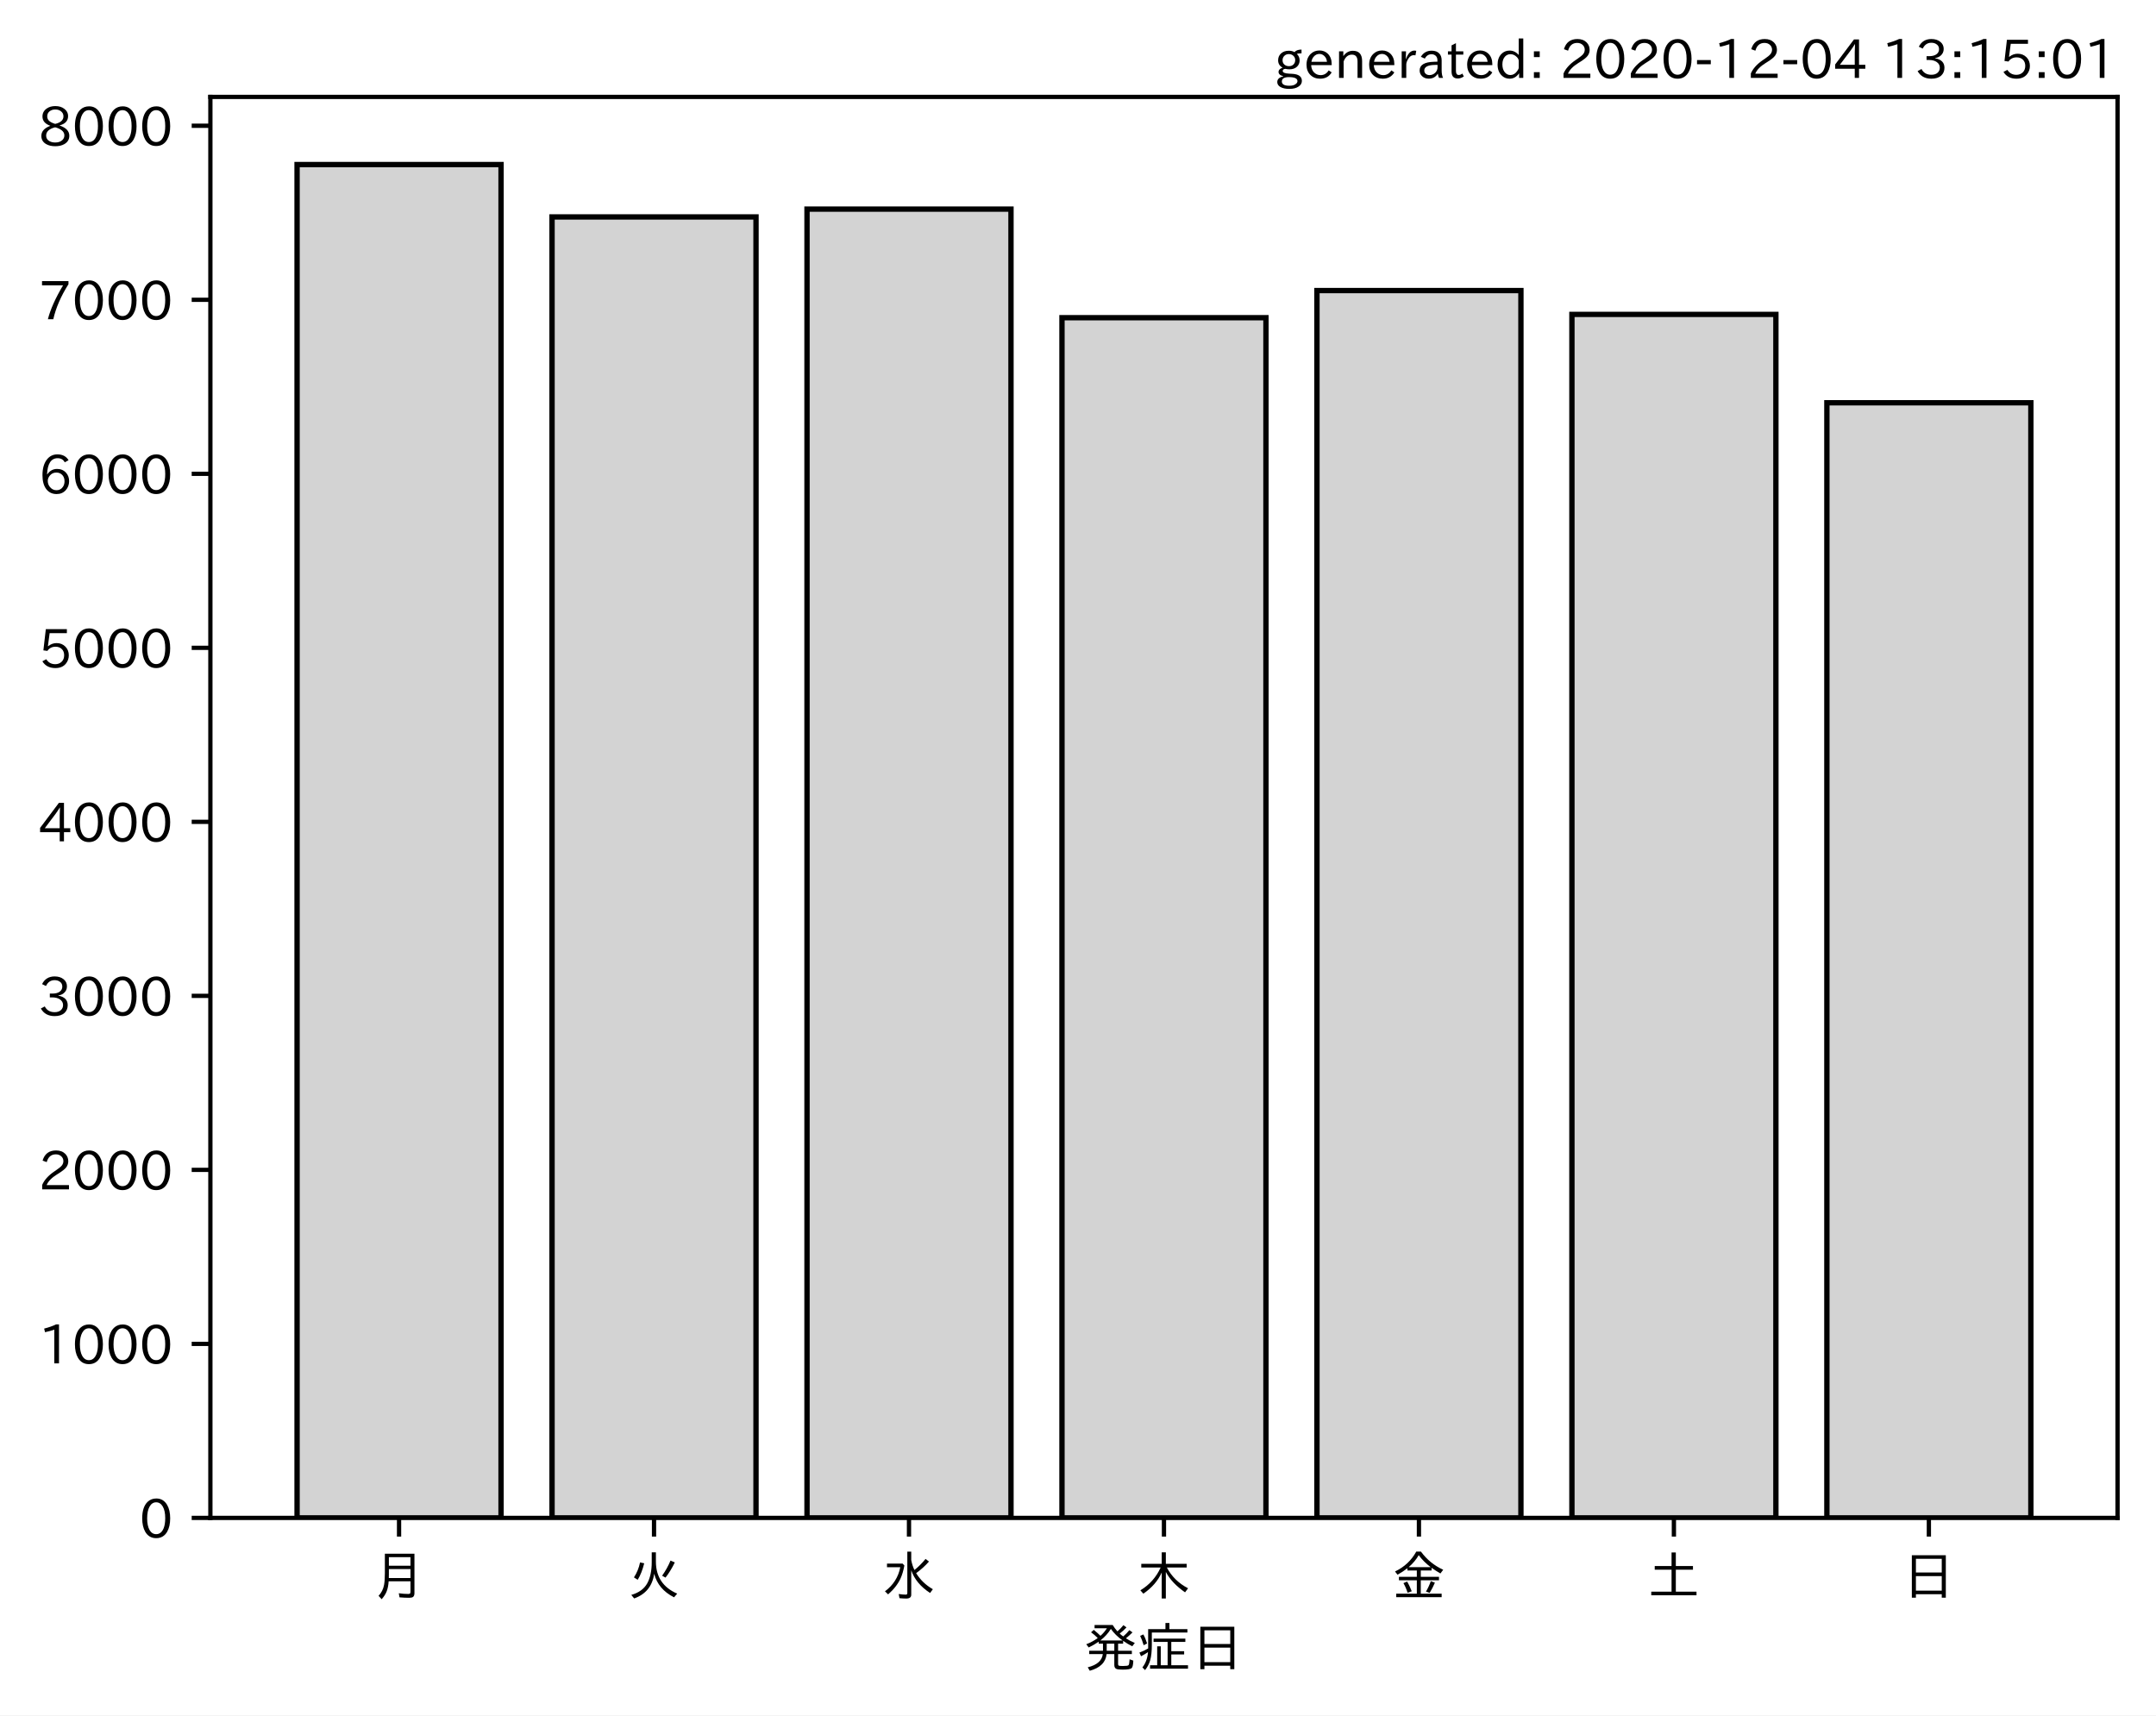
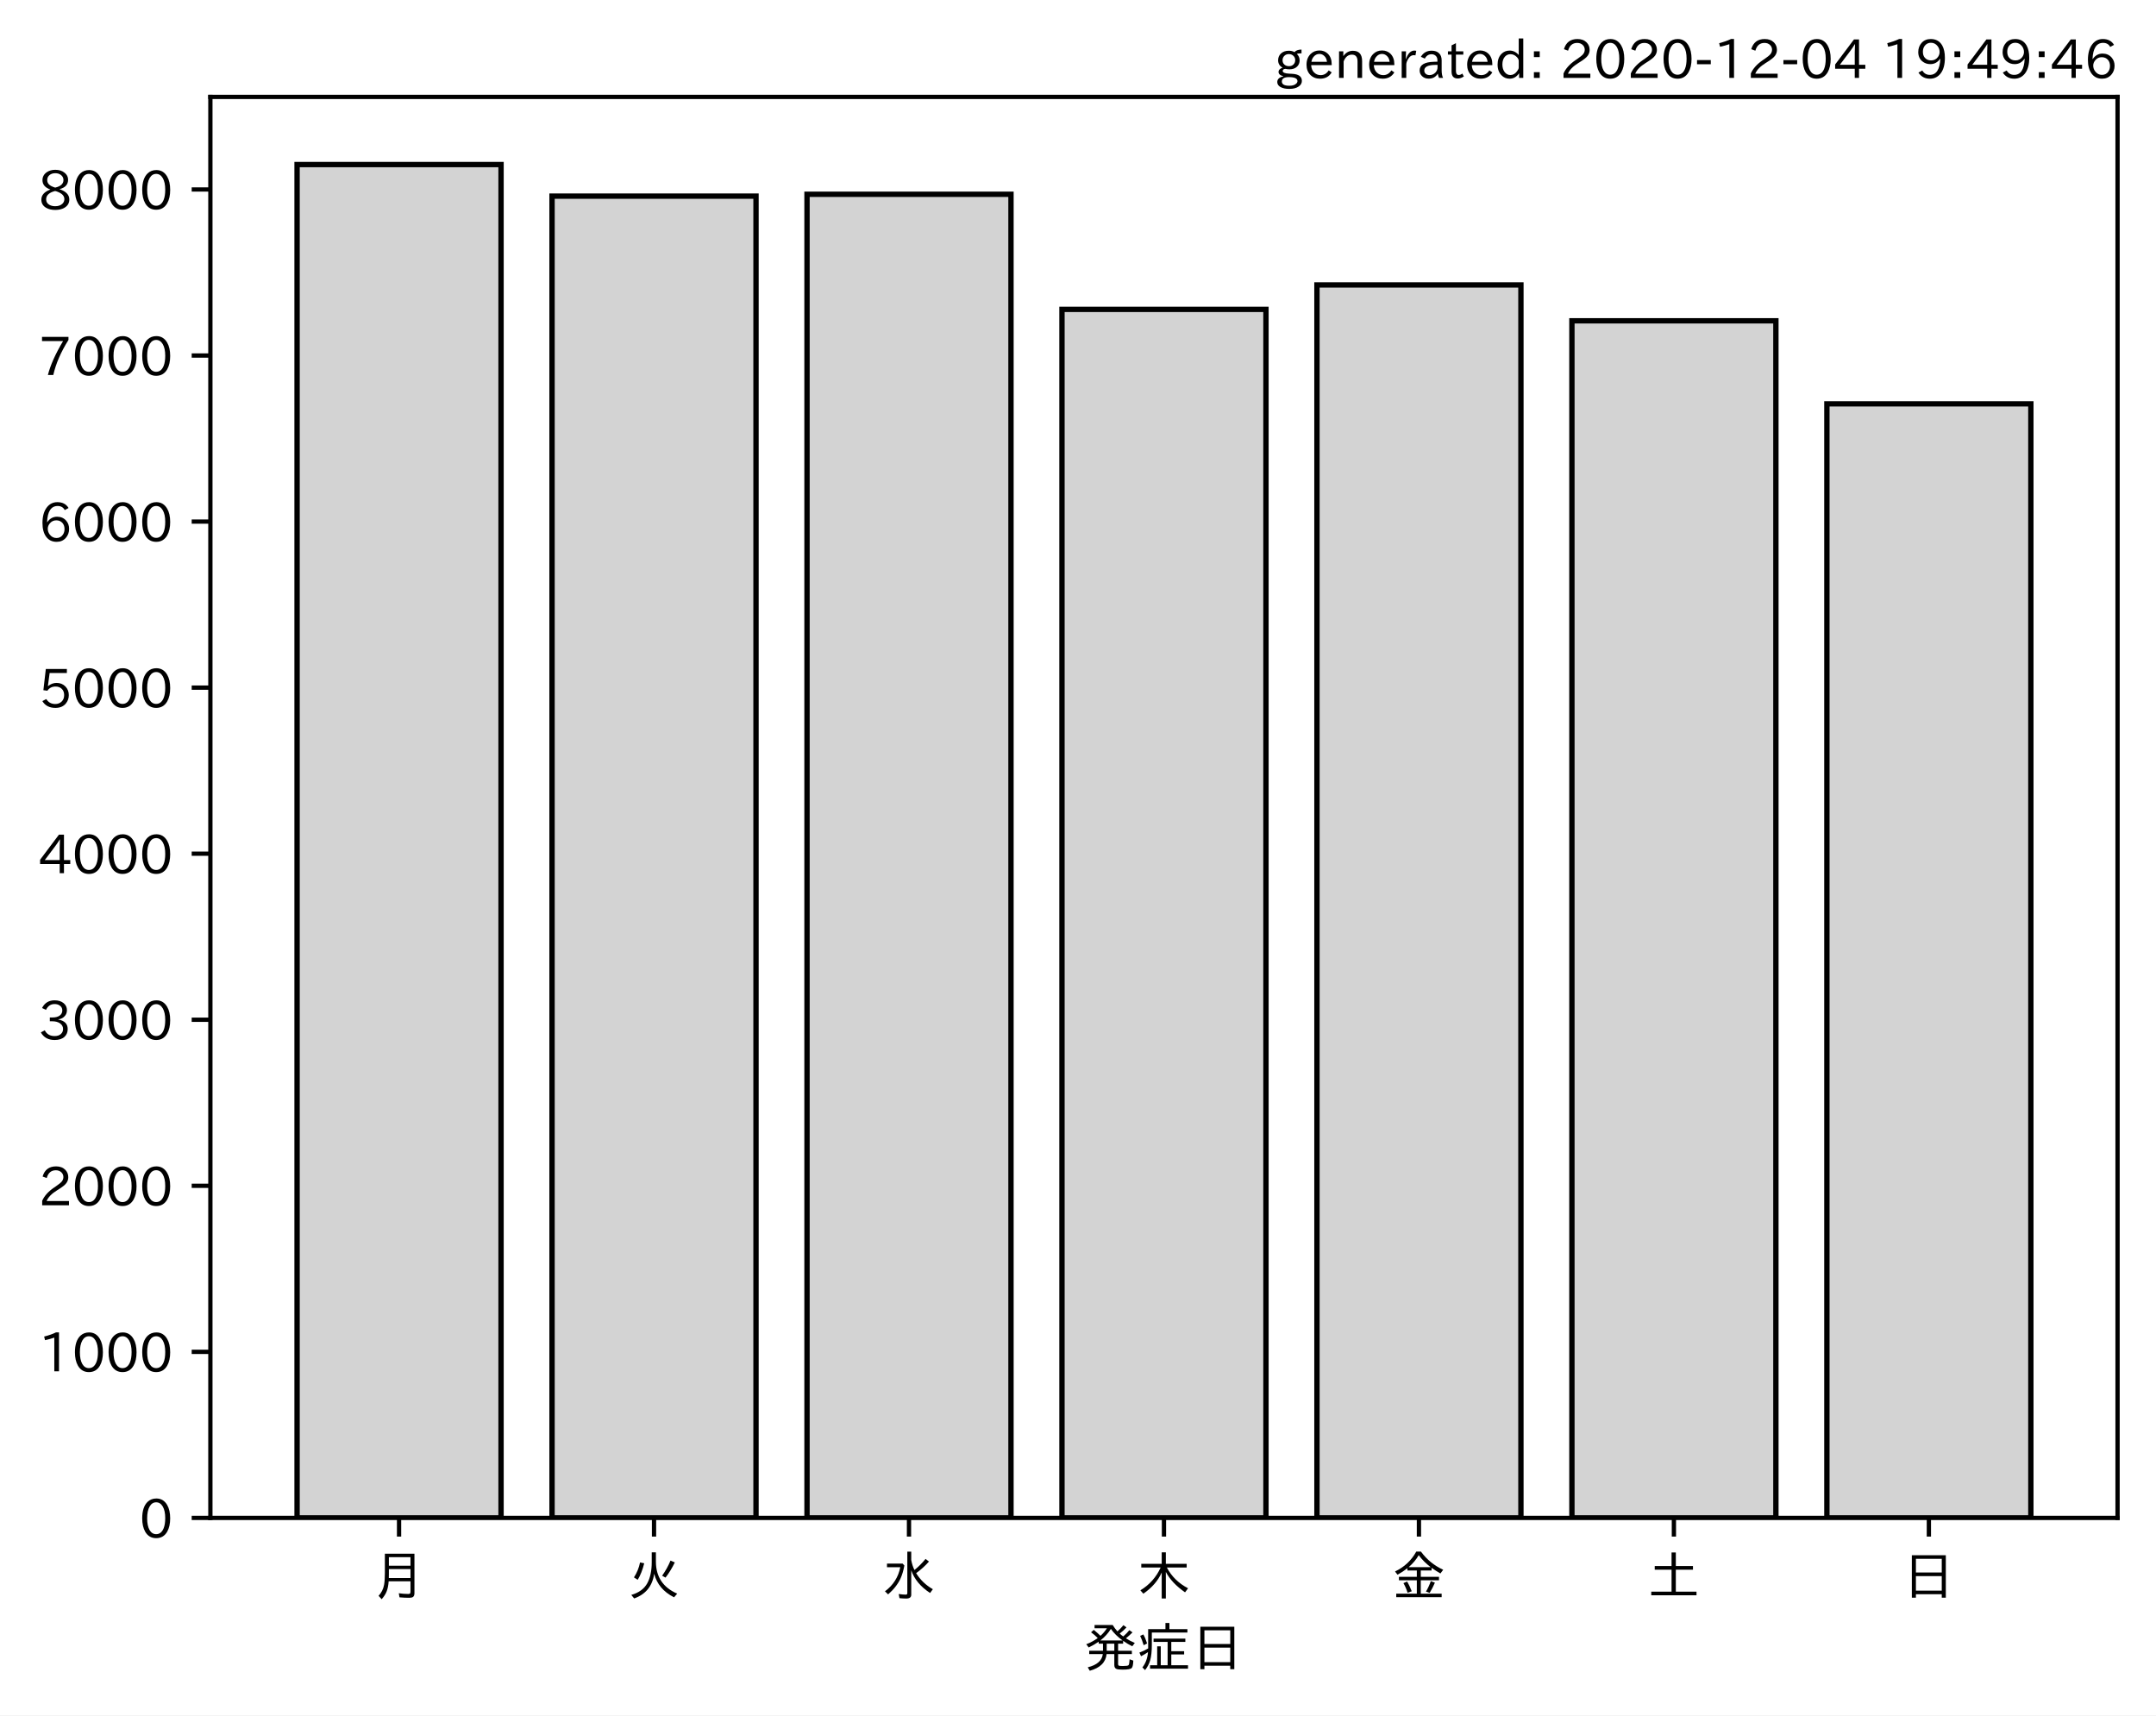
<svg xmlns="http://www.w3.org/2000/svg" xmlns:xlink="http://www.w3.org/1999/xlink" height="321.24pt" version="1.1" viewBox="0 0 403.714 321.24" width="403.714pt">
  <defs>
    <style type="text/css">*{stroke-linecap:butt;stroke-linejoin:round;}</style>
  </defs>
  <g id="figure_1">
    <g id="patch_1">
      <path d="M 0 321.24  L 403.714 321.24  L 403.714 0  L 0 0  z " style="fill:#ffffff;" />
    </g>
    <g id="axes_1">
      <g id="patch_2">
        <path d="M 39.394 284.259  L 396.514 284.259  L 396.514 18.147  L 39.394 18.147  z " style="fill:#ffffff;" />
      </g>
      <g id="patch_3">
-         <path clip-path="url(#pf08c97a101)" d="M 55.626 284.259  L 93.821 284.259  L 93.821 30.819  L 55.626 30.819  z " style="fill:#d3d3d3;stroke:#000000;stroke-linejoin:miter;" />
+         <path clip-path="url(#pc814ac2909)" d="M 55.626 284.259  L 93.821 284.259  L 93.821 30.819  L 55.626 30.819  z " style="fill:#d3d3d3;stroke:#000000;stroke-linejoin:miter;" />
      </g>
      <g id="patch_4">
-         <path clip-path="url(#pf08c97a101)" d="M 103.37 284.259  L 141.564 284.259  L 141.564 40.628  L 103.37 40.628  z " style="fill:#d3d3d3;stroke:#000000;stroke-linejoin:miter;" />
+         <path clip-path="url(#pc814ac2909)" d="M 103.37 284.259  L 141.564 284.259  L 141.564 36.727  L 103.37 36.727  z " style="fill:#d3d3d3;stroke:#000000;stroke-linejoin:miter;" />
      </g>
      <g id="patch_5">
-         <path clip-path="url(#pf08c97a101)" d="M 151.113 284.259  L 189.308 284.259  L 189.308 39.161  L 151.113 39.161  z " style="fill:#d3d3d3;stroke:#000000;stroke-linejoin:miter;" />
+         <path clip-path="url(#pc814ac2909)" d="M 151.113 284.259  L 189.308 284.259  L 189.308 36.385  L 151.113 36.385  z " style="fill:#d3d3d3;stroke:#000000;stroke-linejoin:miter;" />
      </g>
      <g id="patch_6">
-         <path clip-path="url(#pf08c97a101)" d="M 198.856 284.259  L 237.051 284.259  L 237.051 59.496  L 198.856 59.496  z " style="fill:#d3d3d3;stroke:#000000;stroke-linejoin:miter;" />
+         <path clip-path="url(#pc814ac2909)" d="M 198.856 284.259  L 237.051 284.259  L 237.051 57.935  L 198.856 57.935  z " style="fill:#d3d3d3;stroke:#000000;stroke-linejoin:miter;" />
      </g>
      <g id="patch_7">
-         <path clip-path="url(#pf08c97a101)" d="M 246.6 284.259  L 284.794 284.259  L 284.794 54.413  L 246.6 54.413  z " style="fill:#d3d3d3;stroke:#000000;stroke-linejoin:miter;" />
+         <path clip-path="url(#pc814ac2909)" d="M 246.6 284.259  L 284.794 284.259  L 284.794 53.364  L 246.6 53.364  z " style="fill:#d3d3d3;stroke:#000000;stroke-linejoin:miter;" />
      </g>
      <g id="patch_8">
-         <path clip-path="url(#pf08c97a101)" d="M 294.343 284.259  L 332.538 284.259  L 332.538 58.877  L 294.343 58.877  z " style="fill:#d3d3d3;stroke:#000000;stroke-linejoin:miter;" />
+         <path clip-path="url(#pc814ac2909)" d="M 294.343 284.259  L 332.538 284.259  L 332.538 60.081  L 294.343 60.081  z " style="fill:#d3d3d3;stroke:#000000;stroke-linejoin:miter;" />
      </g>
      <g id="patch_9">
-         <path clip-path="url(#pf08c97a101)" d="M 342.086 284.259  L 380.281 284.259  L 380.281 75.432  L 342.086 75.432  z " style="fill:#d3d3d3;stroke:#000000;stroke-linejoin:miter;" />
+         <path clip-path="url(#pc814ac2909)" d="M 342.086 284.259  L 380.281 284.259  L 380.281 75.629  L 342.086 75.629  z " style="fill:#d3d3d3;stroke:#000000;stroke-linejoin:miter;" />
      </g>
      <g id="matplotlib.axis_1">
        <g id="xtick_1">
          <g id="line2d_1">
            <defs>
-               <path d="M 0 0  L 0 3.5  " id="m22f1310db9" style="stroke:#000000;stroke-width:0.8;" />
+               <path d="M 0 0  L 0 3.5  " id="mceb5457770" style="stroke:#000000;stroke-width:0.8;" />
            </defs>
            <g>
-               <use style="stroke:#000000;stroke-width:0.8;" x="74.724" xlink:href="#m22f1310db9" y="284.259" />
+               <use style="stroke:#000000;stroke-width:0.8;" x="74.724" xlink:href="#mceb5457770" y="284.259" />
            </g>
          </g>
          <g id="text_1">
            <g transform="translate(69.7238 298.7493)scale(0.1 -0.1)">
              <defs>
                <path d="M 78.812 77.875  L 78.812 4  Q 78.812 -1.219 76.078 -3.172  Q 73.969 -4.688 68.797 -4.688  Q 60.844 -4.688 50.828 -3.859  L 49.516 3.812  Q 58.594 2.484 67.094 2.484  Q 70.359 2.484 71.047 4.109  Q 71.391 4.891 71.391 6.844  L 71.391 26.125  L 30.516 26.125  Q 29.781 14.938 26.812 7.422  Q 24.031 0.094 17.438 -7.375  L 11.625 -0.984  Q 19.672 7.422 21.922 19.438  Q 23.438 27.688 23.438 41.406  L 23.438 77.875  z M 30.953 71.391  L 30.953 55.328  L 71.391 55.328  L 71.391 71.391  z M 30.953 49.125  L 30.953 39.938  Q 30.953 35.75 30.859 33.547  L 30.859 32.328  L 71.391 32.328  L 71.391 49.125  z " id="IPAexGothic-26376" />
              </defs>
              <use xlink:href="#IPAexGothic-26376" />
            </g>
          </g>
        </g>
        <g id="xtick_2">
          <g id="line2d_2">
            <g>
-               <use style="stroke:#000000;stroke-width:0.8;" x="122.467" xlink:href="#m22f1310db9" y="284.259" />
+               <use style="stroke:#000000;stroke-width:0.8;" x="122.467" xlink:href="#mceb5457770" y="284.259" />
            </g>
          </g>
          <g id="text_2">
            <g transform="translate(117.4671 298.7493)scale(0.1 -0.1)">
              <defs>
                <path d="M 53.516 80.422  L 53.516 63.188  Q 53.516 20.359 93.406 3.078  L 87.5 -3.812  Q 57.672 11.328 50.297 40.375  Q 45.359 5.672 12.797 -5.906  L 7.422 0.688  Q 28.859 6.844 37.406 22.609  Q 45.703 37.844 45.703 62.016  L 45.703 80.422  z M 12.406 33.5  Q 20.703 46.141 23.828 61.531  L 31.641 59.906  Q 27 41.312 19.438 29  z M 65.141 36.625  Q 74.656 50.047 80.906 64.984  L 88.922 61.531  Q 81.109 45.406 71.531 33.109  z " id="IPAexGothic-28779" />
              </defs>
              <use xlink:href="#IPAexGothic-28779" />
            </g>
          </g>
        </g>
        <g id="xtick_3">
          <g id="line2d_3">
            <g>
-               <use style="stroke:#000000;stroke-width:0.8;" x="170.21" xlink:href="#m22f1310db9" y="284.259" />
+               <use style="stroke:#000000;stroke-width:0.8;" x="170.21" xlink:href="#mceb5457770" y="284.259" />
            </g>
          </g>
          <g id="text_3">
            <g transform="translate(165.2104 298.7493)scale(0.1 -0.1)">
              <defs>
                <path d="M 54.203 65.922  Q 56.156 55.562 60.203 47.312  Q 71.578 56.453 81 68.109  L 87.406 63.188  Q 77.25 51.516 63.375 41.406  Q 75 22.609 94.672 11.375  L 89.5 4.297  Q 62.75 21.781 54.203 46.781  L 54.203 0.984  Q 54.203 -6.109 44.875 -6.109  Q 38.812 -6.109 32.172 -5.422  L 30.766 2.391  Q 38.422 1.219 44 1.219  Q 46.875 1.219 46.875 4.109  L 46.875 81.688  L 54.203 81.688  z M 8.797 59.281  L 38.094 59.281  L 41.359 55.766  Q 38.672 41.219 34.078 31.297  Q 26.656 15.375 10.891 1.703  L 4.984 7.422  Q 28.266 24.656 33.688 52.594  L 8.797 52.594  z " id="IPAexGothic-27700" />
              </defs>
              <use xlink:href="#IPAexGothic-27700" />
            </g>
          </g>
        </g>
        <g id="xtick_4">
          <g id="line2d_4">
            <g>
-               <use style="stroke:#000000;stroke-width:0.8;" x="217.954" xlink:href="#m22f1310db9" y="284.259" />
+               <use style="stroke:#000000;stroke-width:0.8;" x="217.954" xlink:href="#mceb5457770" y="284.259" />
            </g>
          </g>
          <g id="text_4">
            <g transform="translate(212.9538 298.7493)scale(0.1 -0.1)">
              <defs>
                <path d="M 55.422 52  Q 68.5 27 95.125 13.094  L 89.5 5.516  Q 64.594 22.797 53.516 43.703  L 53.516 -6  L 45.797 -6  L 45.797 42.672  Q 35.5 19.578 11.422 2.984  L 5.812 9.281  Q 31.453 24.75 43.797 52  L 7.516 52  L 7.516 58.891  L 45.797 58.891  L 45.797 80.469  L 53.516 80.469  L 53.516 58.891  L 92.531 58.891  L 92.531 52  z " id="IPAexGothic-26408" />
              </defs>
              <use xlink:href="#IPAexGothic-26408" />
            </g>
          </g>
        </g>
        <g id="xtick_5">
          <g id="line2d_5">
            <g>
-               <use style="stroke:#000000;stroke-width:0.8;" x="265.697" xlink:href="#m22f1310db9" y="284.259" />
+               <use style="stroke:#000000;stroke-width:0.8;" x="265.697" xlink:href="#mceb5457770" y="284.259" />
            </g>
          </g>
          <g id="text_5">
            <g transform="translate(260.6971 298.7493)scale(0.1 -0.1)">
              <defs>
                <path d="M 53.469 46.391  L 53.469 34.516  L 87.547 34.516  L 87.547 28.125  L 53.469 28.125  L 53.469 2.984  L 92.531 2.984  L 92.531 -3.516  L 7.516 -3.516  L 7.516 2.984  L 46.047 2.984  L 46.047 28.125  L 12.547 28.125  L 12.547 34.516  L 46.047 34.516  L 46.047 46.391  L 28.422 46.391  L 28.422 50.688  Q 19.734 43.891 9.906 38.531  L 5.219 44.578  Q 31.344 56.984 45.016 81.781  L 53.766 81.781  Q 70.359 59.234 95.453 47.797  L 90.234 40.828  Q 81.547 45.844 73.641 51.469  L 73.641 46.391  z M 72.016 52.688  Q 59.078 62.406 49.562 75.094  Q 42.828 63.141 30.812 52.688  z M 28.719 4.688  Q 26.078 13.719 21 22.797  L 27.875 25.688  Q 31.938 19.188 36.531 7.516  z M 63.188 6.891  Q 68.797 16.406 72.219 26.516  L 79.891 23.578  Q 75.922 14.156 70.125 4.5  z " id="IPAexGothic-37329" />
              </defs>
              <use xlink:href="#IPAexGothic-37329" />
            </g>
          </g>
        </g>
        <g id="xtick_6">
          <g id="line2d_6">
            <g>
-               <use style="stroke:#000000;stroke-width:0.8;" x="313.44" xlink:href="#m22f1310db9" y="284.259" />
+               <use style="stroke:#000000;stroke-width:0.8;" x="313.44" xlink:href="#mceb5457770" y="284.259" />
            </g>
          </g>
          <g id="text_6">
            <g transform="translate(308.4404 298.7493)scale(0.1 -0.1)">
              <defs>
                <path d="M 45.609 54.781  L 45.609 80.172  L 53.609 80.172  L 53.609 54.781  L 85.688 54.781  L 85.688 47.906  L 53.609 47.906  L 53.609 6.781  L 92.328 6.781  L 92.328 0  L 7.625 0  L 7.625 6.781  L 45.609 6.781  L 45.609 47.906  L 14.109 47.906  L 14.109 54.781  z " id="IPAexGothic-22303" />
              </defs>
              <use xlink:href="#IPAexGothic-22303" />
            </g>
          </g>
        </g>
        <g id="xtick_7">
          <g id="line2d_7">
            <g>
-               <use style="stroke:#000000;stroke-width:0.8;" x="361.184" xlink:href="#m22f1310db9" y="284.259" />
+               <use style="stroke:#000000;stroke-width:0.8;" x="361.184" xlink:href="#mceb5457770" y="284.259" />
            </g>
          </g>
          <g id="text_7">
            <g transform="translate(356.1837 298.7493)scale(0.1 -0.1)">
              <defs>
                <path d="M 81.734 75  L 81.734 -4.5  L 74.125 -4.5  L 74.125 2  L 25.734 2  L 25.734 -4.5  L 18.109 -4.5  L 18.109 75  z M 25.734 68.312  L 25.734 42.672  L 74.125 42.672  L 74.125 68.312  z M 25.734 35.891  L 25.734 8.688  L 74.125 8.688  L 74.125 35.891  z " id="IPAexGothic-26085" />
              </defs>
              <use xlink:href="#IPAexGothic-26085" />
            </g>
          </g>
        </g>
        <g id="text_8">
          <g transform="translate(202.9538 312.1399)scale(0.1 -0.1)">
            <defs>
              <path d="M 73.734 56.844  Q 80.609 62.75 85.203 68.609  L 91.109 64.406  Q 84.469 57.812 78.719 53.328  Q 85.938 48.688 95.406 44.625  L 90.625 38.375  Q 81.734 42.781 73.531 48.641  L 73.531 43.312  L 64.109 43.312  L 64.109 29.984  L 89.891 29.984  L 89.891 23.781  L 64.109 23.781  L 64.109 5.609  Q 64.109 2.484 65.719 2.047  Q 67.391 1.469 73.094 1.469  Q 82.125 1.469 83.594 2.984  Q 85.062 4.438 85.5 11.969  Q 85.5 13.484 85.594 14.062  L 92.625 11.578  Q 92.188 0.391 89.703 -2.203  Q 87.062 -5.328 72.609 -5.328  Q 63.812 -5.328 60.938 -4  Q 57.031 -2.344 57.031 3.328  L 57.031 23.781  L 42.578 23.781  Q 40.188 0.531 11.078 -7.422  L 7.281 -0.984  Q 33.25 5.422 35.5 23.781  L 10.016 23.781  L 10.016 29.984  L 35.797 29.984  L 35.797 43.312  L 27.781 43.312  L 27.781 47.016  Q 19.734 41.359 9.078 36.188  L 4.5 42.188  Q 16.312 46.734 25.984 53.812  Q 19.828 60.156 13.484 64.594  L 18.609 69.141  Q 26.516 62.594 31.109 58.016  Q 38.031 64.062 43.172 72.125  L 20.062 72.125  L 20.062 78.219  L 54 78.219  Q 58.203 71.344 62.891 66.312  Q 69.094 71.625 74.031 77.938  L 79.828 73.734  Q 74.172 67.625 67.094 62.203  Q 70.406 59.078 73.734 56.844  z M 57.031 43.312  L 42.781 43.312  L 42.781 29.984  L 57.031 29.984  z M 30.906 49.312  L 72.516 49.312  Q 58.688 59.281 50.594 71  Q 43.219 58.891 30.906 49.312  z " id="IPAexGothic-30330" />
              <path d="M 63.719 2.875  L 95.016 2.875  L 95.016 -3.516  L 23.969 -3.516  L 23.969 2.875  L 37.312 2.875  L 37.312 38.281  L 44 38.281  L 44 2.875  L 56.844 2.875  L 56.844 46.578  L 30.516 46.578  L 30.516 52.781  L 90.047 52.781  L 90.047 46.578  L 63.719 46.578  L 63.719 29.203  L 87.797 29.203  L 87.797 23.094  L 63.719 23.094  z M 60.203 70.516  L 93.891 70.516  L 93.891 64.109  L 27.297 64.109  L 27.297 41.406  Q 27.297 23.141 24.219 12.203  Q 21.391 2.25 14.594 -6.203  L 9.625 -1.172  Q 18.75 10.359 20.125 27.484  Q 15.438 24.125 7.078 19.734  L 4 26.609  Q 12.312 29.594 20.406 34.328  L 20.406 37.891  L 20.406 70.516  L 52.781 70.516  L 52.781 81.984  L 60.203 81.984  z M 12.016 40.375  Q 8.891 50.781 5.422 57.906  L 11.375 60.594  Q 15.234 53.859 18.406 43.703  z " id="IPAexGothic-30151" />
            </defs>
            <use xlink:href="#IPAexGothic-30330" />
            <use x="100" xlink:href="#IPAexGothic-30151" />
            <use x="200" xlink:href="#IPAexGothic-26085" />
          </g>
        </g>
      </g>
      <g id="matplotlib.axis_2">
        <g id="ytick_1">
          <g id="line2d_8">
            <defs>
-               <path d="M 0 0  L -3.5 0  " id="m30168c81de" style="stroke:#000000;stroke-width:0.8;" />
+               <path d="M 0 0  L -3.5 0  " id="m1c0f22cbd5" style="stroke:#000000;stroke-width:0.8;" />
            </defs>
            <g>
-               <use style="stroke:#000000;stroke-width:0.8;" x="39.394" xlink:href="#m30168c81de" y="284.259" />
+               <use style="stroke:#000000;stroke-width:0.8;" x="39.394" xlink:href="#m1c0f22cbd5" y="284.259" />
            </g>
          </g>
          <g id="text_9">
            <g transform="translate(26.09531 288.0039)scale(0.1 -0.1)">
              <defs>
                <path d="M 31.844 73.828  Q 45.016 73.828 52.094 61.625  Q 57.719 51.953 57.719 36.625  Q 57.719 21.438 52.094 11.578  Q 45.125 -0.484 31.5 -0.484  Q 17.922 -0.484 10.938 11.578  Q 5.328 21.438 5.328 36.719  Q 5.328 58.016 15.625 67.719  Q 22.172 73.828 31.844 73.828  z M 31.5 66.656  Q 23.688 66.656 19.188 58.734  Q 14.594 50.734 14.594 36.625  Q 14.594 22.75 19.094 14.797  Q 23.641 6.984 31.5 6.984  Q 40.922 6.984 45.453 18.016  Q 48.438 25.344 48.438 37.109  Q 48.438 50.875 43.844 58.734  Q 39.203 66.656 31.5 66.656  z " id="IPAexGothic-48" />
              </defs>
              <use xlink:href="#IPAexGothic-48" />
            </g>
          </g>
        </g>
        <g id="ytick_2">
          <g id="line2d_9">
            <g>
-               <use style="stroke:#000000;stroke-width:0.8;" x="39.394" xlink:href="#m30168c81de" y="251.67" />
+               <use style="stroke:#000000;stroke-width:0.8;" x="39.394" xlink:href="#m1c0f22cbd5" y="253.162" />
            </g>
          </g>
          <g id="text_10">
-             <g transform="translate(7.2 255.4155)scale(0.1 -0.1)">
+             <g transform="translate(7.2 256.907)scale(0.1 -0.1)">
              <defs>
                <path d="M 38.484 0.984  L 29.688 0.984  L 29.688 64.109  Q 21.438 61.281 12.312 59.328  L 10.688 66.109  Q 23.734 69.391 32.906 73.922  L 38.484 73.922  z " id="IPAexGothic-49" />
              </defs>
              <use xlink:href="#IPAexGothic-49" />
              <use x="62.988" xlink:href="#IPAexGothic-48" />
              <use x="125.977" xlink:href="#IPAexGothic-48" />
              <use x="188.965" xlink:href="#IPAexGothic-48" />
            </g>
          </g>
        </g>
        <g id="ytick_3">
          <g id="line2d_10">
            <g>
-               <use style="stroke:#000000;stroke-width:0.8;" x="39.394" xlink:href="#m30168c81de" y="219.082" />
+               <use style="stroke:#000000;stroke-width:0.8;" x="39.394" xlink:href="#m1c0f22cbd5" y="222.065" />
            </g>
          </g>
          <g id="text_11">
-             <g transform="translate(7.2 222.8271)scale(0.1 -0.1)">
+             <g transform="translate(7.2 225.8101)scale(0.1 -0.1)">
              <defs>
                <path d="M 57.172 0.984  L 6.984 0.984  L 6.984 9.281  Q 12.891 23.047 29.594 34.422  L 32.375 36.281  Q 40.922 42.141 43.609 45.406  Q 46.688 49.266 46.688 53.812  Q 46.688 58.938 43.062 62.547  Q 39.062 66.547 32.562 66.547  Q 19.531 66.547 15.484 52  L 7.766 54.781  Q 13.328 73.828 33.062 73.828  Q 43.844 73.828 50.25 67.438  Q 55.859 61.672 55.859 53.516  Q 55.859 47.469 52.25 42.531  Q 48.922 37.75 36.969 30.281  L 34.859 29  Q 19.625 19.578 15.281 8.891  L 57.172 8.891  z " id="IPAexGothic-50" />
              </defs>
              <use xlink:href="#IPAexGothic-50" />
              <use x="62.988" xlink:href="#IPAexGothic-48" />
              <use x="125.977" xlink:href="#IPAexGothic-48" />
              <use x="188.965" xlink:href="#IPAexGothic-48" />
            </g>
          </g>
        </g>
        <g id="ytick_4">
          <g id="line2d_11">
            <g>
-               <use style="stroke:#000000;stroke-width:0.8;" x="39.394" xlink:href="#m30168c81de" y="186.493" />
+               <use style="stroke:#000000;stroke-width:0.8;" x="39.394" xlink:href="#m1c0f22cbd5" y="190.968" />
            </g>
          </g>
          <g id="text_12">
-             <g transform="translate(7.2 190.2387)scale(0.1 -0.1)">
+             <g transform="translate(7.2 194.7131)scale(0.1 -0.1)">
              <defs>
                <path d="M 37.203 37.797  Q 54.781 34.625 54.781 19.969  Q 54.781 11.188 48.875 5.562  Q 42.328 -0.484 30.375 -0.484  Q 12.453 -0.484 4.5 13.766  L 11.812 17.672  Q 17.328 6.891 30.281 6.891  Q 37.891 6.891 42.094 10.797  Q 46.094 14.5 46.094 20.172  Q 46.094 26.859 40.094 30.906  Q 34.625 34.578 25.688 34.578  L 21.297 34.578  L 21.297 41.703  L 25.875 41.703  Q 34.859 41.703 39.594 45.125  Q 44.672 48.734 44.672 54.828  Q 44.672 61.469 38.969 64.656  Q 35.297 66.844 30.172 66.844  Q 19.344 66.844 14.109 55.906  L 6.781 59.422  Q 14.016 73.828 30.281 73.828  Q 40.578 73.828 46.969 68.656  Q 53.375 63.578 53.375 55.219  Q 53.375 47.312 47.172 42.281  Q 43.172 39.062 37.203 38.188  z " id="IPAexGothic-51" />
              </defs>
              <use xlink:href="#IPAexGothic-51" />
              <use x="62.988" xlink:href="#IPAexGothic-48" />
              <use x="125.977" xlink:href="#IPAexGothic-48" />
              <use x="188.965" xlink:href="#IPAexGothic-48" />
            </g>
          </g>
        </g>
        <g id="ytick_5">
          <g id="line2d_12">
            <g>
-               <use style="stroke:#000000;stroke-width:0.8;" x="39.394" xlink:href="#m30168c81de" y="153.905" />
+               <use style="stroke:#000000;stroke-width:0.8;" x="39.394" xlink:href="#m1c0f22cbd5" y="159.871" />
            </g>
          </g>
          <g id="text_13">
-             <g transform="translate(7.2 157.6503)scale(0.1 -0.1)">
+             <g transform="translate(7.2 163.6162)scale(0.1 -0.1)">
              <defs>
                <path d="M 59.578 18.109  L 47.797 18.109  L 47.797 0.984  L 39.797 0.984  L 39.797 18.109  L 3.078 18.109  L 3.078 26.125  L 38.375 73.094  L 47.797 73.094  L 47.797 25.531  L 59.578 25.531  z M 40.281 64.203  L 39.984 64.203  Q 35.594 57.125 31.297 51.312  L 11.859 25.531  L 39.797 25.531  L 39.797 49.125  Q 39.797 54.391 40.281 64.203  z " id="IPAexGothic-52" />
              </defs>
              <use xlink:href="#IPAexGothic-52" />
              <use x="62.988" xlink:href="#IPAexGothic-48" />
              <use x="125.977" xlink:href="#IPAexGothic-48" />
              <use x="188.965" xlink:href="#IPAexGothic-48" />
            </g>
          </g>
        </g>
        <g id="ytick_6">
          <g id="line2d_13">
            <g>
-               <use style="stroke:#000000;stroke-width:0.8;" x="39.394" xlink:href="#m30168c81de" y="121.317" />
+               <use style="stroke:#000000;stroke-width:0.8;" x="39.394" xlink:href="#m1c0f22cbd5" y="128.774" />
            </g>
          </g>
          <g id="text_14">
-             <g transform="translate(7.2 125.0619)scale(0.1 -0.1)">
+             <g transform="translate(7.2 132.5193)scale(0.1 -0.1)">
              <defs>
                <path d="M 18.406 40.672  Q 25.531 46.297 33.938 46.297  Q 44 46.297 50.641 39.5  Q 56.844 33.016 56.844 23.391  Q 56.844 14.656 51.516 8.016  Q 44.828 -0.484 31.734 -0.484  Q 14.984 -0.484 7.328 12.25  L 14.656 16.062  Q 20.453 6.781 31.453 6.781  Q 38.531 6.781 43.266 11.188  Q 48.141 15.828 48.141 23.484  Q 48.141 30.719 43.844 35.016  Q 39.359 39.5 32.125 39.5  Q 21.969 39.5 16.75 31.688  L 9.234 32.672  L 13.812 72.406  L 53.219 72.406  L 53.219 64.891  L 20.953 64.891  L 17.719 40.672  z " id="IPAexGothic-53" />
              </defs>
              <use xlink:href="#IPAexGothic-53" />
              <use x="62.988" xlink:href="#IPAexGothic-48" />
              <use x="125.977" xlink:href="#IPAexGothic-48" />
              <use x="188.965" xlink:href="#IPAexGothic-48" />
            </g>
          </g>
        </g>
        <g id="ytick_7">
          <g id="line2d_14">
            <g>
-               <use style="stroke:#000000;stroke-width:0.8;" x="39.394" xlink:href="#m30168c81de" y="88.728" />
+               <use style="stroke:#000000;stroke-width:0.8;" x="39.394" xlink:href="#m1c0f22cbd5" y="97.677" />
            </g>
          </g>
          <g id="text_15">
-             <g transform="translate(7.2 92.47353)scale(0.1 -0.1)">
+             <g transform="translate(7.2 101.4223)scale(0.1 -0.1)">
              <defs>
                <path d="M 16.5 36.375  Q 23.578 46.578 34.906 46.578  Q 45.406 46.578 51.812 39.266  Q 57.422 32.906 57.422 23.781  Q 57.422 13.812 51.125 6.781  Q 44.578 -0.484 34.031 -0.484  Q 21.484 -0.484 14.406 9.078  Q 7.516 18.406 7.516 34.812  Q 7.516 53.516 15.828 64.203  Q 23.344 73.828 35.5 73.828  Q 49.859 73.828 56.391 62.891  L 49.219 58.984  Q 45.219 66.656 35.938 66.656  Q 17.484 66.656 16.109 36.375  z M 33.453 39.797  Q 26.312 39.797 21.625 34.469  Q 17.438 29.688 17.438 24.078  Q 17.438 18.062 21.141 13.188  Q 26.125 6.688 33.734 6.688  Q 41.703 6.688 45.953 13.188  Q 48.828 17.625 48.828 23.484  Q 48.828 30.375 45.016 34.812  Q 40.625 39.797 33.453 39.797  z " id="IPAexGothic-54" />
              </defs>
              <use xlink:href="#IPAexGothic-54" />
              <use x="62.988" xlink:href="#IPAexGothic-48" />
              <use x="125.977" xlink:href="#IPAexGothic-48" />
              <use x="188.965" xlink:href="#IPAexGothic-48" />
            </g>
          </g>
        </g>
        <g id="ytick_8">
          <g id="line2d_15">
            <g>
-               <use style="stroke:#000000;stroke-width:0.8;" x="39.394" xlink:href="#m30168c81de" y="56.14" />
+               <use style="stroke:#000000;stroke-width:0.8;" x="39.394" xlink:href="#m1c0f22cbd5" y="66.58" />
            </g>
          </g>
          <g id="text_16">
-             <g transform="translate(7.2 59.88513)scale(0.1 -0.1)">
+             <g transform="translate(7.2 70.32541)scale(0.1 -0.1)">
              <defs>
                <path d="M 56.203 66.609  Q 34.969 32.906 27.781 0.984  L 17.672 0.984  Q 24.703 28.656 46.094 64.5  L 6.688 64.5  L 6.688 72.406  L 56.203 72.406  z " id="IPAexGothic-55" />
              </defs>
              <use xlink:href="#IPAexGothic-55" />
              <use x="62.988" xlink:href="#IPAexGothic-48" />
              <use x="125.977" xlink:href="#IPAexGothic-48" />
              <use x="188.965" xlink:href="#IPAexGothic-48" />
            </g>
          </g>
        </g>
        <g id="ytick_9">
          <g id="line2d_16">
            <g>
-               <use style="stroke:#000000;stroke-width:0.8;" x="39.394" xlink:href="#m30168c81de" y="23.551" />
+               <use style="stroke:#000000;stroke-width:0.8;" x="39.394" xlink:href="#m1c0f22cbd5" y="35.483" />
            </g>
          </g>
          <g id="text_17">
-             <g transform="translate(7.2 27.29672)scale(0.1 -0.1)">
+             <g transform="translate(7.2 39.22848)scale(0.1 -0.1)">
              <defs>
                <path d="M 39.703 37.891  Q 57.812 31.734 57.812 18.703  Q 57.812 8.453 48.438 3.078  Q 41.609 -0.875 31.5 -0.875  Q 21.344 -0.875 14.5 3.078  Q 5.422 8.297 5.422 18.406  Q 5.422 31.062 22.016 37.203  L 22.016 37.5  Q 7.516 42.719 7.516 54.828  Q 7.516 64.062 15.328 69.625  Q 21.969 74.312 31.547 74.312  Q 42.234 74.312 48.922 68.797  Q 55.516 63.578 55.516 55.719  Q 55.516 42.281 39.703 38.188  z M 31.594 41.016  Q 46.828 44.625 46.828 55.125  Q 46.828 61.188 41.797 64.844  Q 37.703 67.922 31.5 67.922  Q 25.094 67.922 20.797 64.5  Q 16.406 60.891 16.406 55.031  Q 16.406 49.219 21.094 45.703  Q 23.344 43.891 26.906 42.531  Q 31 40.875 31.594 41.016  z M 30.906 34.516  Q 14.406 30.172 14.406 19  Q 14.406 12.109 20.516 8.688  Q 25.094 6.109 31.391 6.109  Q 40.234 6.109 45.016 10.891  Q 48.531 14.406 48.531 19.531  Q 48.531 24.906 43.656 28.906  Q 40.766 31.156 36.719 32.812  Q 31.984 34.719 30.906 34.516  z " id="IPAexGothic-56" />
              </defs>
              <use xlink:href="#IPAexGothic-56" />
              <use x="62.988" xlink:href="#IPAexGothic-48" />
              <use x="125.977" xlink:href="#IPAexGothic-48" />
              <use x="188.965" xlink:href="#IPAexGothic-48" />
            </g>
          </g>
        </g>
      </g>
      <g id="patch_10">
        <path d="M 39.394 284.259  L 39.394 18.147  " style="fill:none;stroke:#000000;stroke-linecap:square;stroke-linejoin:miter;stroke-width:0.8;" />
      </g>
      <g id="patch_11">
        <path d="M 396.514 284.259  L 396.514 18.147  " style="fill:none;stroke:#000000;stroke-linecap:square;stroke-linejoin:miter;stroke-width:0.8;" />
      </g>
      <g id="patch_12">
        <path d="M 39.394 284.259  L 396.514 284.259  " style="fill:none;stroke:#000000;stroke-linecap:square;stroke-linejoin:miter;stroke-width:0.8;" />
      </g>
      <g id="patch_13">
        <path d="M 39.394 18.147  L 396.514 18.147  " style="fill:none;stroke:#000000;stroke-linecap:square;stroke-linejoin:miter;stroke-width:0.8;" />
      </g>
    </g>
    <g id="text_18">
      <g transform="translate(238.6184 14.69063)scale(0.1 -0.1)">
        <defs>
          <path d="M 20.797 17.969  Q 15.719 17.531 15.719 14.062  Q 15.719 9.578 27.547 8.984  L 33.297 8.688  Q 51.609 7.766 51.609 -4.594  Q 51.609 -10.938 45.703 -14.984  Q 39.359 -19.578 28.031 -19.578  Q 17.781 -19.578 11.531 -16.062  Q 5.516 -12.641 5.516 -6.688  Q 5.516 1.312 16.797 3.859  L 16.797 4.203  Q 7.906 6.453 7.906 12.156  Q 7.906 17.438 15.531 20.266  Q 7.125 24.609 7.125 34.078  Q 7.125 41.406 12.016 46.297  Q 17.625 51.906 27.156 51.906  Q 33.203 51.906 37.844 49.266  Q 41.406 53.953 50.922 54.109  L 50.922 47.078  Q 44.344 46.922 42.234 45.906  Q 47.406 40.828 47.406 33.891  Q 47.406 27 42.719 22.266  Q 37.5 17.094 28.328 17.094  Q 24.422 17.094 20.797 17.969  z M 27.094 45.609  Q 22.016 45.609 18.703 42.281  Q 15.438 39.016 15.438 34.078  Q 15.438 29.25 18.5 26.312  Q 21.828 23 27.438 23  Q 32.719 23 35.891 26.219  Q 39.109 29.391 39.109 34.422  Q 39.109 39.016 35.891 42.188  Q 32.516 45.609 27.094 45.609  z M 27.391 2.484  Q 14.109 2.484 14.109 -5.719  Q 14.109 -13.672 28.125 -13.672  Q 37.156 -13.672 41.219 -9.469  Q 43.312 -7.516 43.312 -4.891  Q 43.312 2.484 27.391 2.484  z " id="IPAexGothic-103" />
          <path d="M 13.484 24.906  Q 13.922 16.266 18.891 11.281  Q 23.969 6.203 31.203 6.203  Q 40.719 6.203 46.297 15.094  L 51.906 11.375  Q 44.828 -0.484 30.172 -0.484  Q 19.094 -0.484 11.969 6.594  Q 4.781 13.812 4.781 25.641  Q 4.781 38.188 12.312 45.703  Q 19 52.391 29 52.391  Q 38.422 52.391 44.781 46.188  Q 51.906 38.969 51.906 26.906  L 51.906 24.906  z M 43.062 31.203  Q 42.328 37.984 38.281 41.891  Q 34.281 45.906 28.812 45.906  Q 22.469 45.906 17.969 40.484  Q 14.891 36.812 13.969 31.203  z " id="IPAexGothic-101" />
          <path d="M 52 0.984  L 43.406 0.984  L 43.406 31.891  Q 43.406 44.578 32.906 44.578  Q 22.312 44.578 17.391 31.891  L 17.391 0.984  L 8.797 0.984  L 8.797 50.781  L 16.797 50.781  L 16.797 41.797  Q 23.828 51.812 34.719 51.812  Q 52 51.812 52 32.375  z " id="IPAexGothic-110" />
          <path d="M 36.078 51.812  L 34.578 43.266  Q 32.906 43.609 31.594 43.609  Q 25.828 43.609 22.078 38.188  Q 17.391 31.344 17.391 26.172  L 17.391 0.984  L 8.797 0.984  L 8.797 50.781  L 16.891 50.781  L 16.5 35.984  L 16.703 35.984  Q 22.219 52.203 32.766 52.203  Q 34.469 52.203 36.078 51.812  z " id="IPAexGothic-114" />
          <path d="M 49.312 0.984  L 41.75 0.984  Q 39.984 4.734 39.547 8.688  L 39.203 8.688  Q 33.547 -0.391 22.312 -0.391  Q 14.594 -0.391 9.719 4.5  Q 5.422 8.797 5.422 14.984  Q 5.422 30.422 32.031 31.203  L 38.719 31.391  L 38.719 33.984  Q 38.719 39.203 35.75 42.188  Q 32.625 45.312 27.734 45.312  Q 19.344 45.312 15.141 37.156  L 7.719 40.578  Q 14.656 52 27.938 52  Q 37.109 52 42.047 46.875  Q 46.625 42.281 46.625 33.891  L 46.625 15.578  Q 46.625 6.25 49.312 0.984  z M 38.922 25.391  L 33.453 25.297  Q 14.109 24.859 14.109 14.891  Q 14.109 11.375 16.406 9.078  Q 19.234 6.297 23.828 6.297  Q 30.219 6.297 34.906 10.984  Q 38.922 15.141 38.922 21  z " id="IPAexGothic-97" />
          <path d="M 33.203 3.766  Q 27.641 -0.094 21.828 -0.094  Q 10.203 -0.094 10.203 12.984  L 10.203 44.672  L 3.422 44.672  L 3.422 50.781  L 10.203 50.781  L 10.203 61.969  L 18.406 66.062  L 18.406 50.781  L 32.234 50.781  L 32.234 44.672  L 18.406 44.672  L 18.406 14.156  Q 18.406 6.5 23.641 6.5  Q 27.156 6.5 30.328 9.188  z " id="IPAexGothic-116" />
          <path d="M 52.984 0.984  L 45.172 0.984  L 45.172 9.672  Q 38.141 -0.484 27.391 -0.484  Q 18.453 -0.484 12.312 5.812  Q 4.891 13.188 4.891 25.984  Q 4.891 38.531 12.062 45.906  Q 18.266 52.203 27.391 52.203  Q 37.25 52.203 44.484 43.891  L 44.484 74.906  L 52.984 74.906  z M 44.484 20.359  L 44.484 32.766  Q 44.484 37.703 38.375 42.281  Q 34.078 45.406 28.953 45.406  Q 23.188 45.406 19.188 41.406  Q 13.875 36.078 13.875 26.219  Q 13.875 17.328 18.266 11.719  Q 22.516 6.391 28.859 6.391  Q 36.281 6.391 41.5 13.672  Q 44.484 17.719 44.484 20.359  z " id="IPAexGothic-100" />
          <path d="M 21.391 39.984  L 10.5 39.984  L 10.5 50.781  L 21.391 50.781  z M 21.391 0.984  L 10.5 0.984  L 10.5 11.766  L 21.391 11.766  z " id="IPAexGothic-58" />
          <path id="IPAexGothic-32" />
          <path d="M 30.766 26.609  L 4.984 26.609  L 4.984 34.422  L 30.766 34.422  z " id="IPAexGothic-45" />
+           <path d="M 46.625 36.812  Q 39.75 26.812 28.328 26.812  Q 19.578 26.812 13.234 32.125  Q 5.719 38.422 5.719 49.422  Q 5.719 59.578 12.016 66.656  Q 18.453 73.828 29.203 73.828  Q 43.75 73.828 50.641 61.719  Q 55.609 52.781 55.609 38.625  Q 55.609 19.531 47.516 9.188  Q 39.891 -0.484 27.641 -0.484  Q 13.422 -0.484 6.109 10.984  L 13.328 14.891  Q 18.062 6.688 27.391 6.688  Q 45.656 6.688 47.016 36.812  z M 29.5 66.844  Q 22.656 66.844 18.312 61.719  Q 14.406 57.078 14.406 50  Q 14.406 42.828 18.109 38.719  Q 22.406 33.797 29.781 33.797  Q 37.984 33.797 42.625 40.188  Q 45.703 44.484 45.703 49.516  Q 45.703 55.516 42.094 60.359  Q 37.109 66.844 29.5 66.844  z " id="IPAexGothic-57" />
        </defs>
        <use xlink:href="#IPAexGothic-103" />
        <use x="55.518" xlink:href="#IPAexGothic-101" />
        <use x="112.402" xlink:href="#IPAexGothic-110" />
        <use x="172.803" xlink:href="#IPAexGothic-101" />
        <use x="229.688" xlink:href="#IPAexGothic-114" />
        <use x="266.699" xlink:href="#IPAexGothic-97" />
        <use x="321.68" xlink:href="#IPAexGothic-116" />
        <use x="356.299" xlink:href="#IPAexGothic-101" />
        <use x="413.184" xlink:href="#IPAexGothic-100" />
        <use x="475.586" xlink:href="#IPAexGothic-58" />
        <use x="507.568" xlink:href="#IPAexGothic-32" />
        <use x="534.57" xlink:href="#IPAexGothic-50" />
        <use x="597.559" xlink:href="#IPAexGothic-48" />
        <use x="660.547" xlink:href="#IPAexGothic-50" />
        <use x="723.535" xlink:href="#IPAexGothic-48" />
        <use x="786.523" xlink:href="#IPAexGothic-45" />
        <use x="822.314" xlink:href="#IPAexGothic-49" />
        <use x="885.303" xlink:href="#IPAexGothic-50" />
        <use x="948.291" xlink:href="#IPAexGothic-45" />
        <use x="984.082" xlink:href="#IPAexGothic-48" />
        <use x="1047.07" xlink:href="#IPAexGothic-52" />
        <use x="1110.059" xlink:href="#IPAexGothic-32" />
        <use x="1137.061" xlink:href="#IPAexGothic-49" />
-         <use x="1200.049" xlink:href="#IPAexGothic-51" />
+         <use x="1200.049" xlink:href="#IPAexGothic-57" />
        <use x="1263.037" xlink:href="#IPAexGothic-58" />
-         <use x="1295.02" xlink:href="#IPAexGothic-49" />
-         <use x="1358.008" xlink:href="#IPAexGothic-53" />
+         <use x="1295.02" xlink:href="#IPAexGothic-52" />
+         <use x="1358.008" xlink:href="#IPAexGothic-57" />
        <use x="1420.996" xlink:href="#IPAexGothic-58" />
-         <use x="1452.979" xlink:href="#IPAexGothic-48" />
-         <use x="1515.967" xlink:href="#IPAexGothic-49" />
+         <use x="1452.979" xlink:href="#IPAexGothic-52" />
+         <use x="1515.967" xlink:href="#IPAexGothic-54" />
      </g>
    </g>
  </g>
  <defs>
-     <clipPath id="pf08c97a101">
+     <clipPath id="pc814ac2909">
      <rect height="266.112" width="357.12" x="39.394" y="18.147" />
    </clipPath>
  </defs>
</svg>
